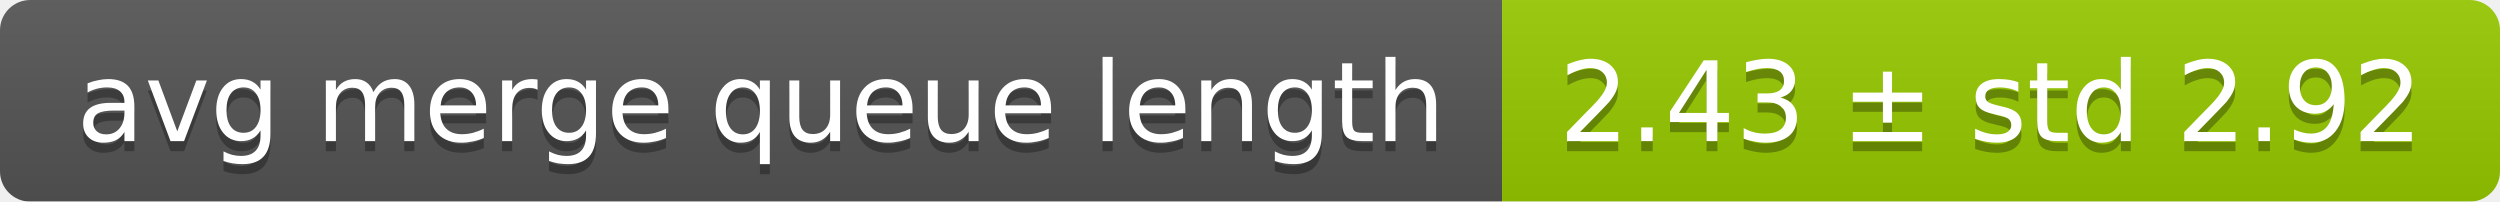
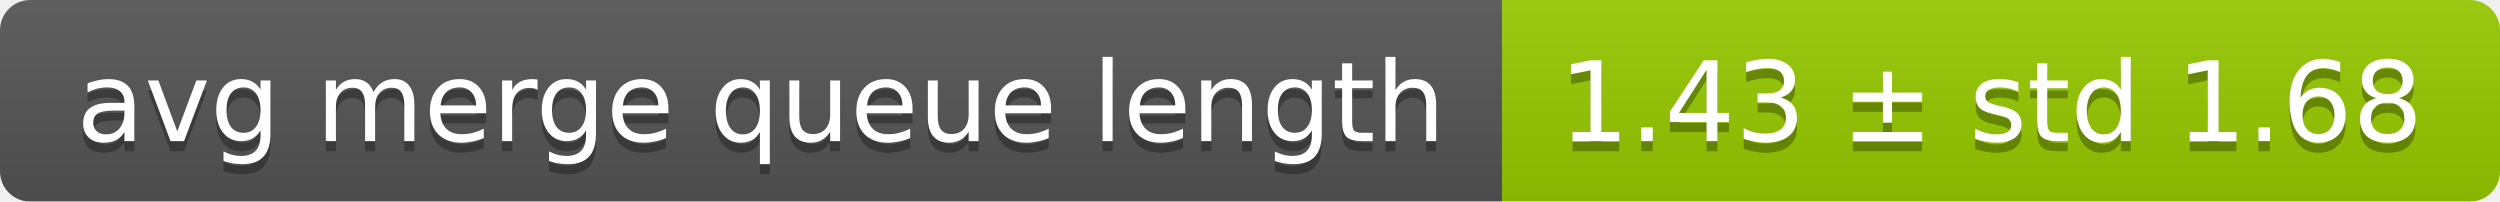
<svg xmlns="http://www.w3.org/2000/svg" width="248" height="20">
  <linearGradient id="smooth" x2="0" y2="100%">
    <stop offset="0" stop-color="#bbb" stop-opacity=".1" />
    <stop offset="1" stop-opacity=".1" />
  </linearGradient>
  <mask id="round">
    <rect width="248" height="20" rx="3" fill="#fff" />
  </mask>
  <g mask="url(#round)">
    <rect width="149" height="20" fill="#555" />
    <rect x="149" width="99" height="20" fill="#97ca00" />
    <rect width="248" height="20" fill="url(#smooth)" />
  </g>
  <g fill="#fff" text-anchor="middle" font-family="DejaVu Sans,Verdana,Geneva,sans-serif" font-size="11">
    <text x="75.5" y="15" fill="#010101" fill-opacity=".3">avg merge queue length</text>
    <text x="75.5" y="14">avg merge queue length</text>
-     <text x="197.5" y="15" fill="#010101" fill-opacity=".3">2.43 ± std 2.92</text>
-     <text x="197.5" y="14">2.43 ± std 2.92</text>
+     <text x="197.5" y="15" fill="#010101" fill-opacity=".3">1.43 ± std 1.68</text>
+     <text x="197.5" y="14">1.43 ± std 1.68</text>
  </g>
</svg>
